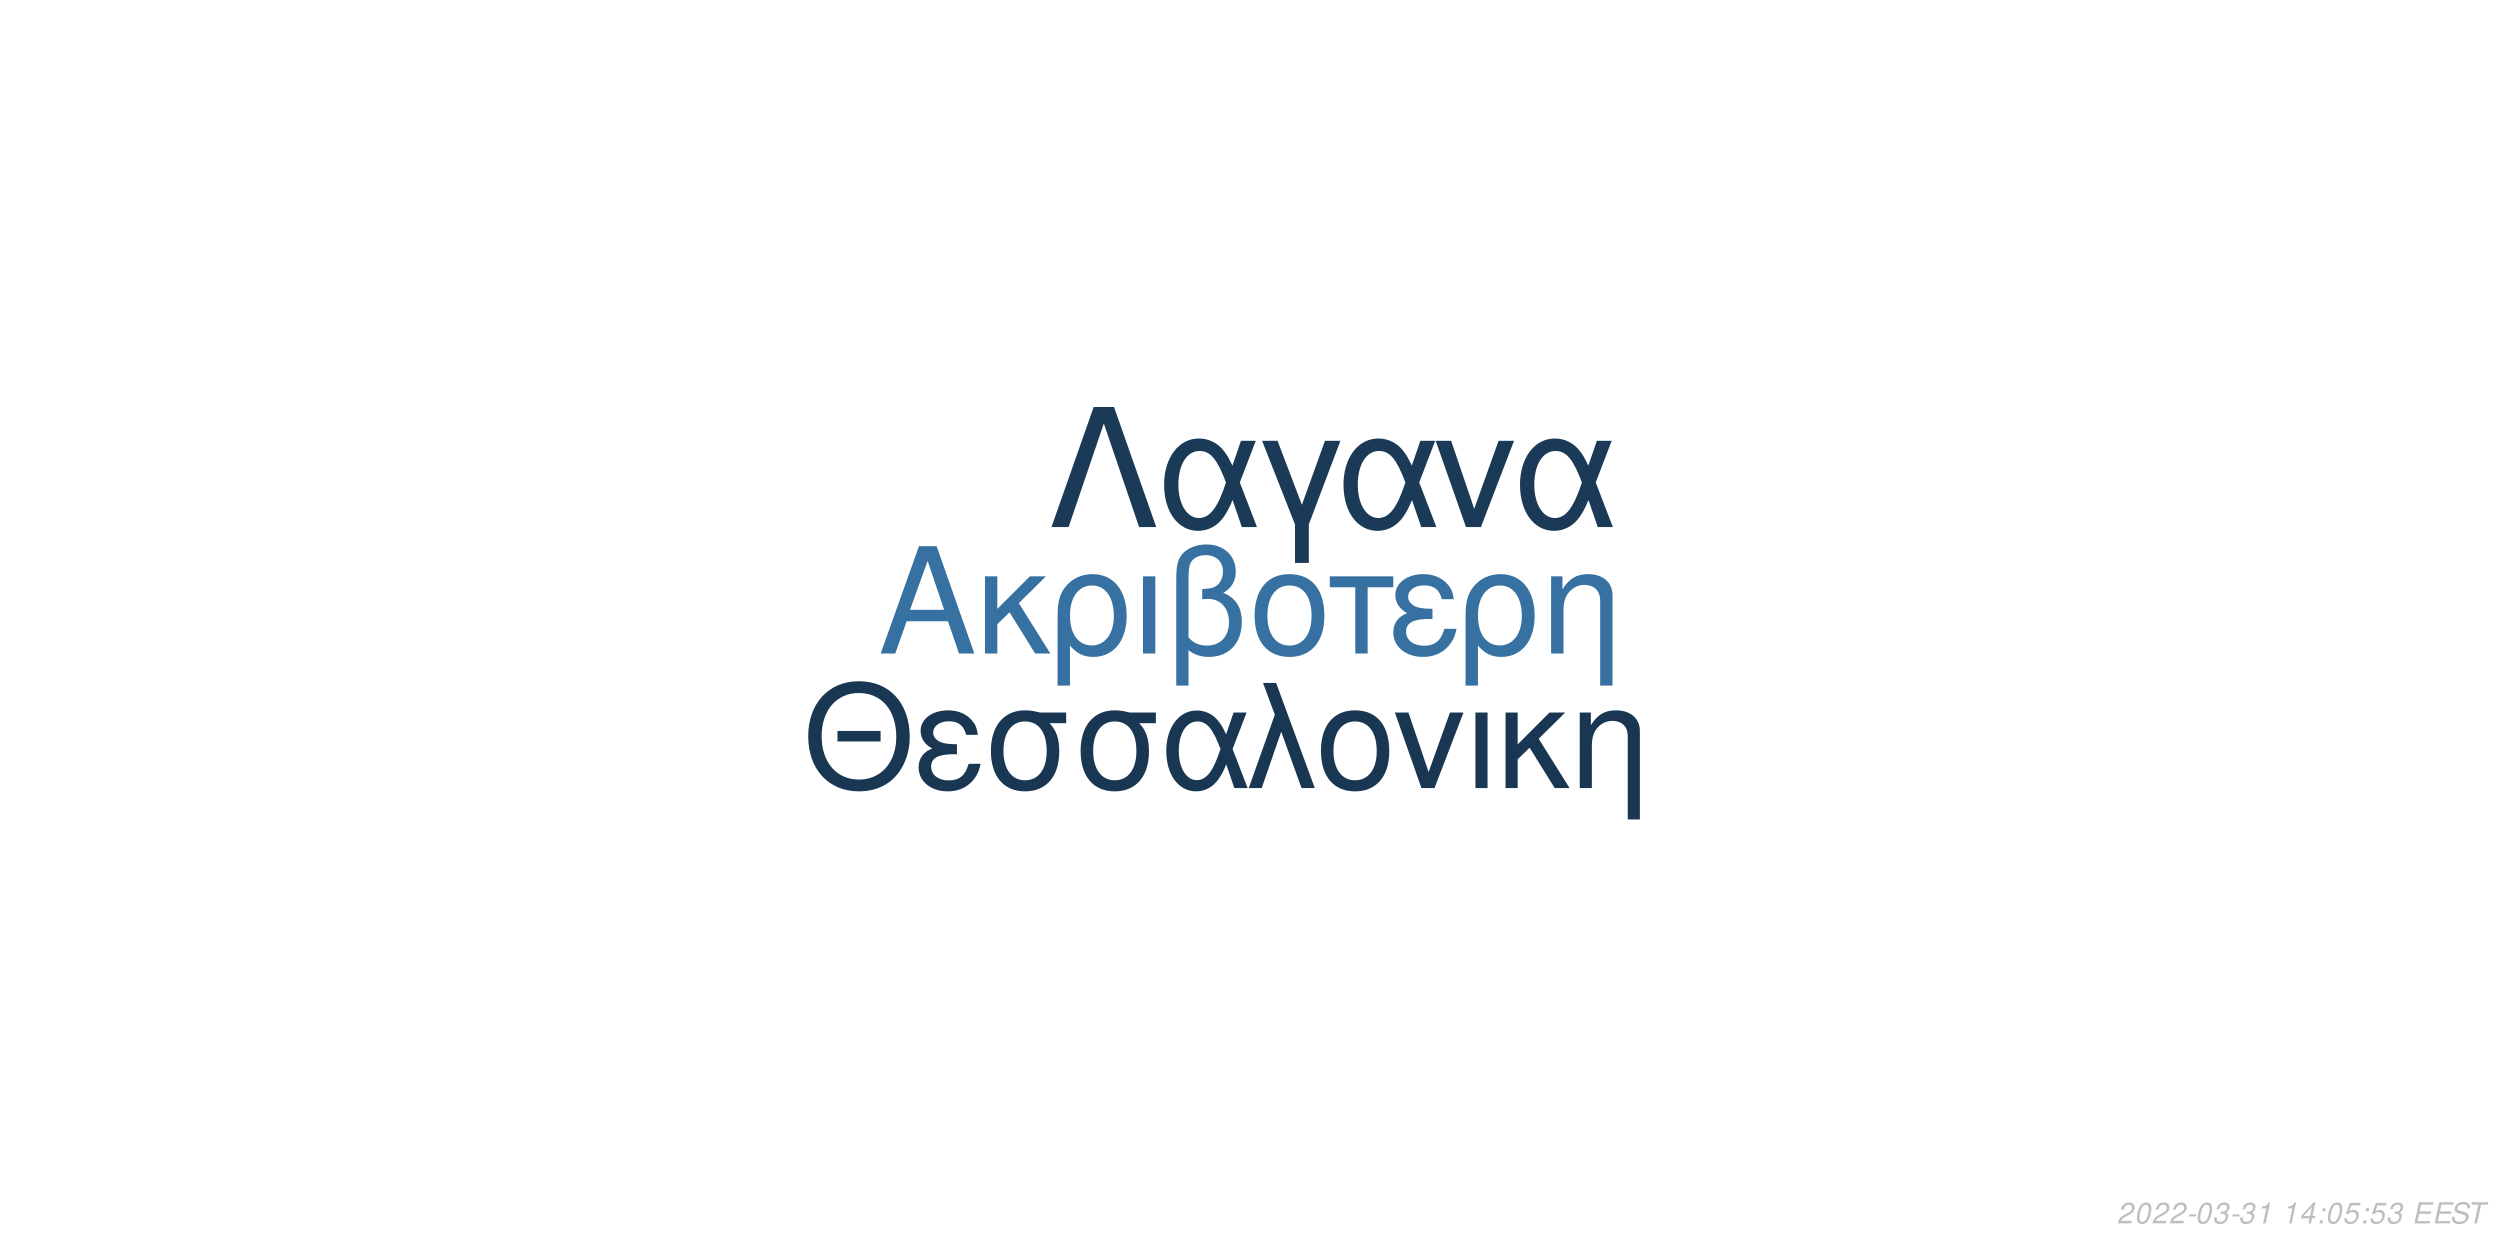
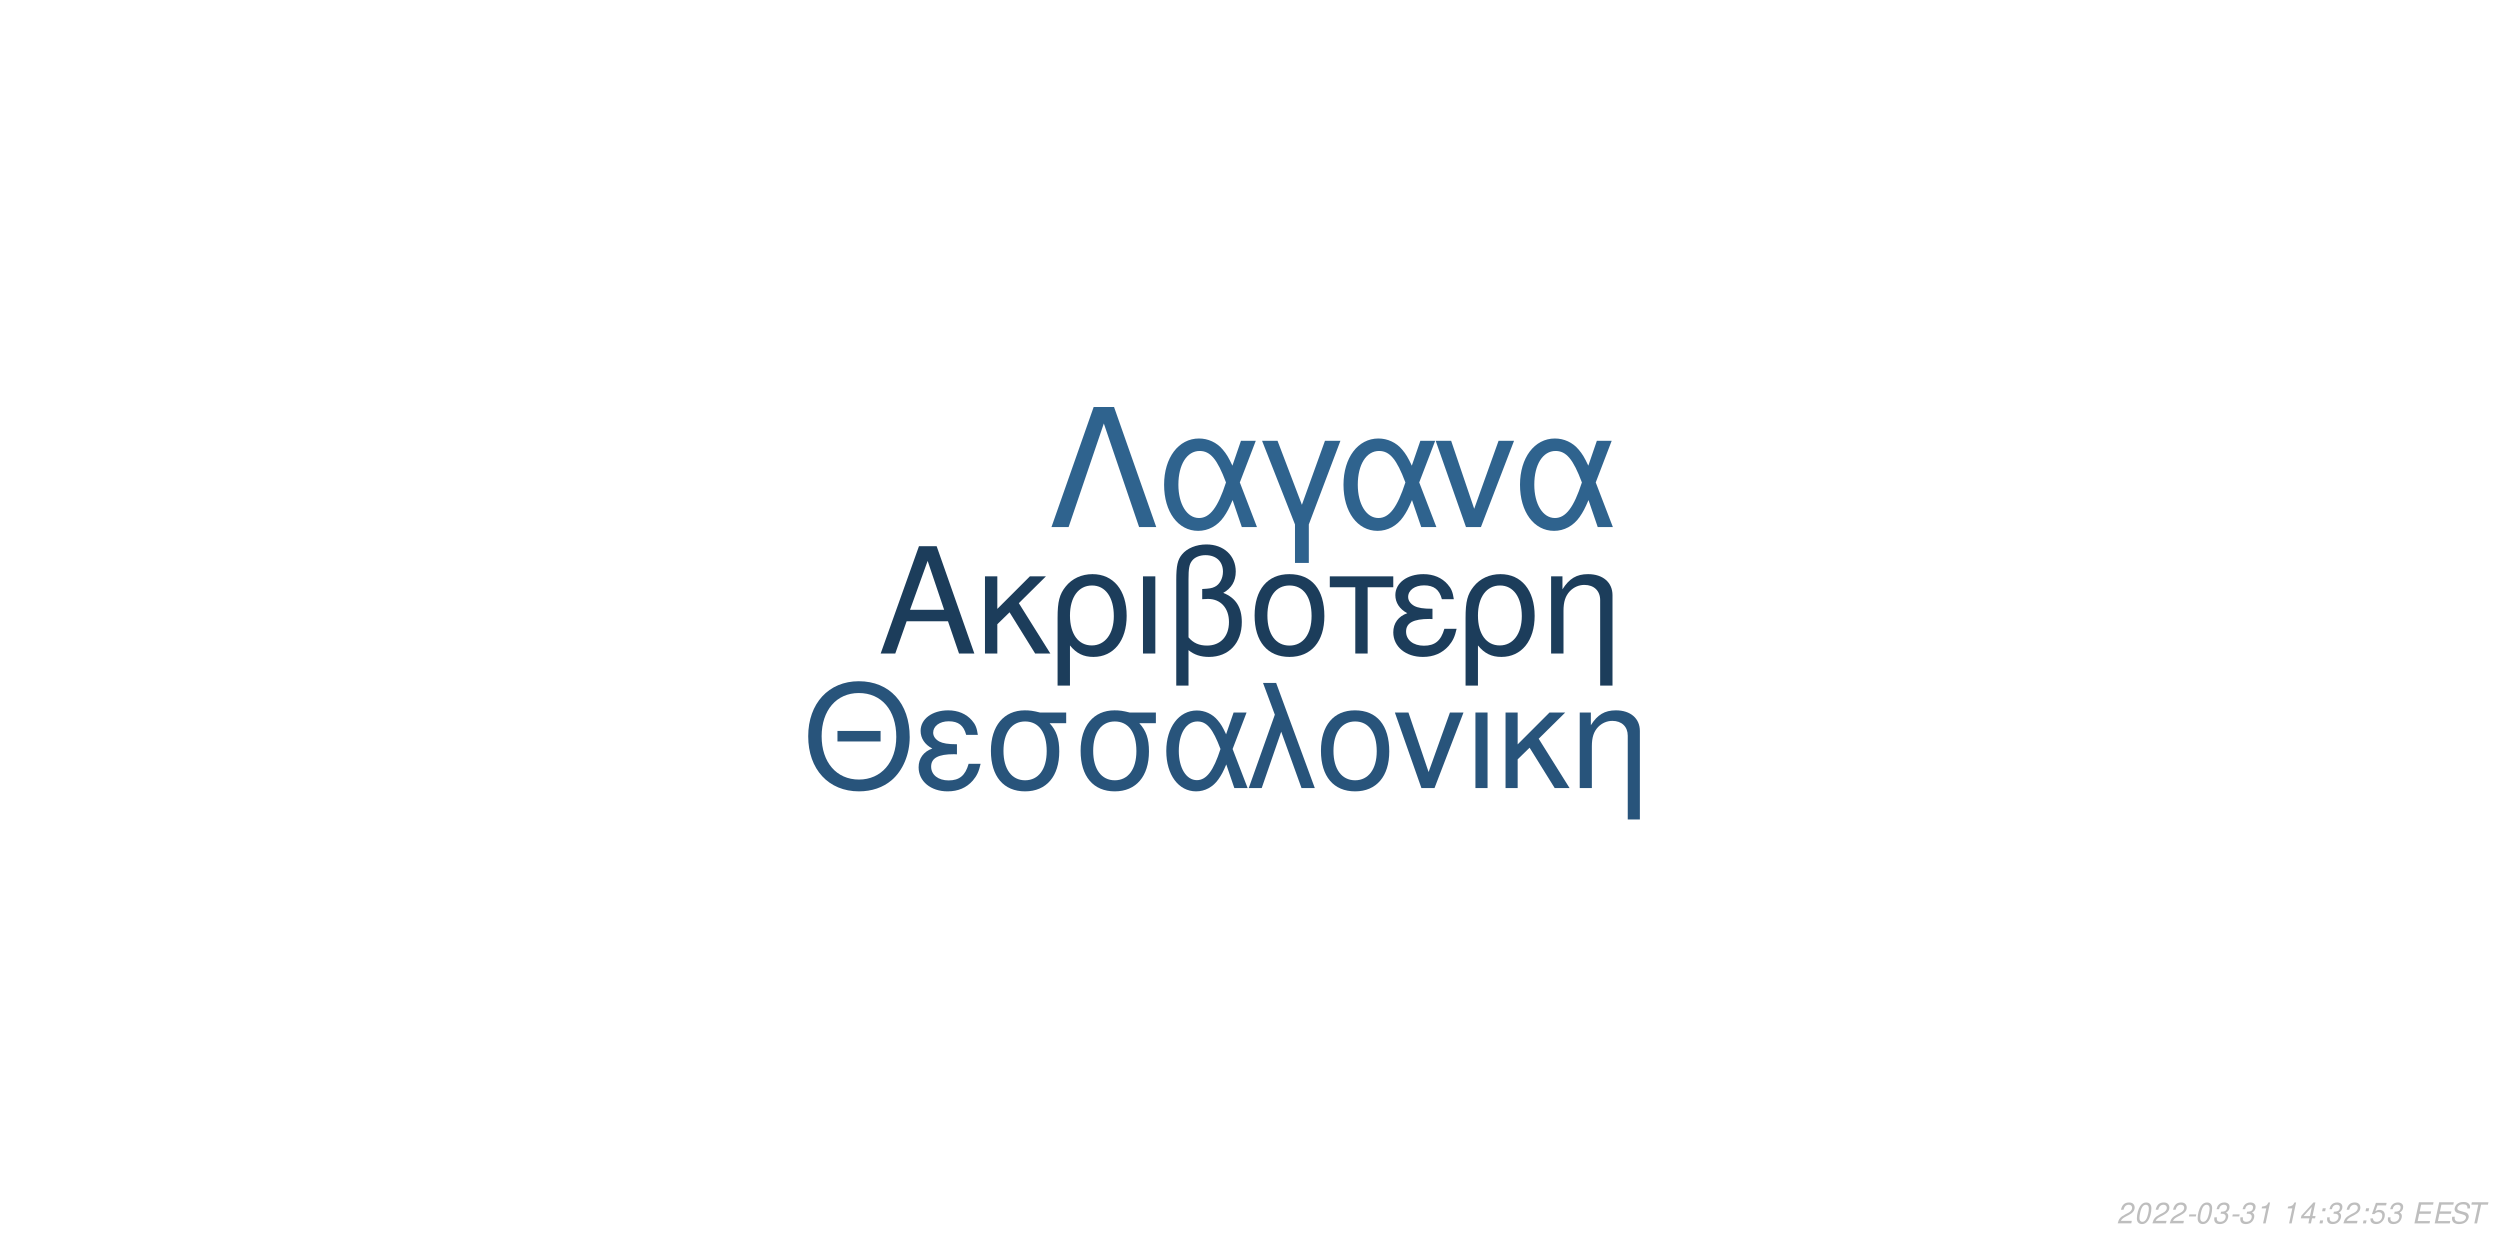
<svg xmlns="http://www.w3.org/2000/svg" xmlns:xlink="http://www.w3.org/1999/xlink" width="864pt" height="432pt" viewBox="0 0 864 432" version="1.1">
  <defs>
    <g>
      <symbol overflow="visible" id="glyph0-0">
        <path style="stroke:none;" d="" />
      </symbol>
      <symbol overflow="visible" id="glyph0-1">
        <path style="stroke:none;" d="M 24.125 -11.141 L 27.938 0 L 33.234 0 L 20.203 -37.094 L 14.094 -37.094 L 0.859 0 L 5.906 0 L 9.828 -11.141 Z M 22.797 -15.109 L 11 -15.109 L 17.094 -32.016 Z M 22.797 -15.109 " />
      </symbol>
      <symbol overflow="visible" id="glyph0-2">
        <path style="stroke:none;" d="M 7.172 -15.422 L 7.172 -26.672 L 2.906 -26.672 L 2.906 0 L 7.172 0 L 7.172 -10.125 L 11.406 -14.25 L 20.25 0 L 25.5 0 L 14.609 -17.406 L 23.969 -26.672 L 18.422 -26.672 Z M 7.172 -15.422 " />
      </symbol>
      <symbol overflow="visible" id="glyph0-3">
        <path style="stroke:none;" d="M 3 11.094 L 7.281 11.094 L 7.281 -2.797 C 9.516 -0.047 11.953 1.172 15.375 1.172 C 22.344 1.172 26.875 -4.422 26.875 -13.031 C 26.875 -21.891 22.297 -27.438 15.062 -27.438 C 11.297 -27.438 7.984 -25.906 5.797 -23.156 C 3.672 -20.516 3 -17.969 3 -12.359 Z M 14.906 -23.516 C 19.547 -23.516 22.438 -19.438 22.438 -12.922 C 22.438 -6.812 19.391 -2.797 14.812 -2.797 C 10.172 -2.797 7.281 -6.766 7.281 -13.125 C 7.281 -19.484 10.234 -23.516 14.906 -23.516 Z M 14.906 -23.516 " />
      </symbol>
      <symbol overflow="visible" id="glyph0-4">
        <path style="stroke:none;" d="M 3.516 0 L 7.781 0 L 7.781 -26.672 L 3.516 -26.672 Z M 3.516 0 " />
      </symbol>
      <symbol overflow="visible" id="glyph0-5">
        <path style="stroke:none;" d="M 4.016 11.094 L 8.25 11.094 L 8.25 -1.172 C 10.172 0.406 12.422 1.172 15.312 1.172 C 22.188 1.172 26.672 -3.609 26.672 -10.891 C 26.672 -15.984 24.578 -19.234 20.25 -20.969 C 23.109 -22.547 24.578 -25.031 24.578 -28.344 C 24.578 -33.844 20.406 -37.703 14.453 -37.703 C 10.938 -37.703 7.734 -36.391 6 -34.25 C 4.484 -32.422 4.016 -30.328 4.016 -25.391 Z M 8.25 -25.656 C 8.25 -29.359 8.5 -30.844 9.469 -32.062 C 10.375 -33.281 12.156 -34 14.094 -34 C 17.812 -34 20.156 -31.812 20.156 -28.297 C 20.156 -25.953 18.984 -23.812 17.297 -23.047 C 16.281 -22.547 15.469 -22.438 12.984 -22.297 L 12.984 -18.781 C 13.734 -18.828 14.344 -18.875 14.969 -18.875 C 19.344 -18.875 22.234 -15.719 22.234 -10.891 C 22.234 -5.906 19.281 -2.75 14.656 -2.75 C 11.953 -2.75 9.922 -3.609 8.25 -5.594 Z M 8.25 -25.656 " />
      </symbol>
      <symbol overflow="visible" id="glyph0-6">
        <path style="stroke:none;" d="M 14.094 -27.438 C 6.562 -27.438 2.094 -22.094 2.094 -13.125 C 2.094 -4.125 6.562 1.172 14.141 1.172 C 21.672 1.172 26.203 -4.172 26.203 -12.922 C 26.203 -22.188 21.828 -27.438 14.094 -27.438 Z M 14.141 -23.516 C 18.938 -23.516 21.781 -19.594 21.781 -12.984 C 21.781 -6.672 18.828 -2.75 14.141 -2.75 C 9.422 -2.75 6.516 -6.672 6.516 -13.125 C 6.516 -19.594 9.422 -23.516 14.141 -23.516 Z M 14.141 -23.516 " />
      </symbol>
      <symbol overflow="visible" id="glyph0-7">
        <path style="stroke:none;" d="M 7.891 0 L 12.156 0 L 12.156 -22.906 L 21.016 -22.906 L 21.016 -26.672 L -0.922 -26.672 L -0.922 -22.906 L 7.891 -22.906 Z M 7.891 0 " />
      </symbol>
      <symbol overflow="visible" id="glyph0-8">
        <path style="stroke:none;" d="M 14.562 -15.469 C 11.344 -15.469 9.562 -15.781 8.297 -16.438 C 6.922 -17.203 6.156 -18.328 6.156 -19.547 C 6.156 -21.891 8.453 -23.562 11.656 -23.562 C 15.062 -23.562 16.953 -22.094 17.812 -18.781 L 21.938 -18.781 C 21.578 -21.266 21.062 -22.5 19.797 -23.922 C 17.812 -26.203 14.906 -27.438 11.453 -27.438 C 5.797 -27.438 1.734 -24.375 1.734 -20.203 C 1.734 -17.609 3.156 -15.375 5.859 -13.938 C 2.797 -12.875 1.016 -10.484 1.016 -7.328 C 1.016 -2.391 5.297 1.172 11.25 1.172 C 14.969 1.172 17.906 -0.109 20.156 -2.641 C 21.578 -4.328 22.297 -5.797 22.906 -8.547 L 18.672 -8.547 C 17.5 -4.422 15.422 -2.703 11.609 -2.703 C 7.938 -2.703 5.438 -4.688 5.438 -7.578 C 5.438 -10.578 7.938 -11.953 13.484 -11.953 C 13.641 -11.953 14.094 -11.953 14.562 -11.906 Z M 14.562 -15.469 " />
      </symbol>
      <symbol overflow="visible" id="glyph0-9">
        <path style="stroke:none;" d="M 3.562 -26.672 L 3.562 0 L 7.844 0 L 7.844 -14.703 C 7.844 -17.906 8.5 -19.891 10.031 -21.531 C 11.406 -22.953 13.188 -23.719 15.062 -23.719 C 18.375 -23.719 20.516 -21.672 20.516 -18.469 L 20.516 11.094 L 24.781 11.094 L 24.781 -20.156 C 24.781 -24.578 21.469 -27.438 16.328 -27.438 C 12.359 -27.438 9.828 -25.906 7.484 -22.188 L 7.484 -26.672 Z M 3.562 -26.672 " />
      </symbol>
      <symbol overflow="visible" id="glyph1-0">
        <path style="stroke:none;" d="" />
      </symbol>
      <symbol overflow="visible" id="glyph1-1">
        <path style="stroke:none;" d="M 26.859 -19.734 L 11.953 -19.734 L 11.953 -16.094 L 26.859 -16.094 Z M 19.328 -36.922 C 8.922 -36.922 1.844 -29.25 1.844 -17.891 C 1.844 -6.484 8.875 1.141 19.391 1.141 C 23.812 1.141 27.703 -0.203 30.641 -2.688 C 34.578 -6.031 36.922 -11.656 36.922 -17.594 C 36.922 -29.297 30 -36.922 19.328 -36.922 Z M 19.328 -32.844 C 27.203 -32.844 32.281 -26.906 32.281 -17.688 C 32.281 -8.922 27.062 -2.938 19.391 -2.938 C 11.609 -2.938 6.484 -8.922 6.484 -17.891 C 6.484 -26.859 11.609 -32.844 19.328 -32.844 Z M 19.328 -32.844 " />
      </symbol>
      <symbol overflow="visible" id="glyph1-2">
        <path style="stroke:none;" d="M 14.25 -15.141 C 11.109 -15.141 9.375 -15.453 8.125 -16.094 C 6.781 -16.844 6.031 -17.938 6.031 -19.141 C 6.031 -21.422 8.266 -23.078 11.406 -23.078 C 14.75 -23.078 16.594 -21.625 17.438 -18.391 L 21.469 -18.391 C 21.125 -20.828 20.625 -22.031 19.391 -23.422 C 17.438 -25.656 14.594 -26.859 11.219 -26.859 C 5.688 -26.859 1.688 -23.875 1.688 -19.781 C 1.688 -17.234 3.094 -15.047 5.734 -13.656 C 2.734 -12.609 1 -10.266 1 -7.172 C 1 -2.344 5.188 1.141 11.016 1.141 C 14.656 1.141 17.547 -0.094 19.734 -2.594 C 21.125 -4.234 21.828 -5.688 22.422 -8.375 L 18.281 -8.375 C 17.141 -4.328 15.094 -2.641 11.359 -2.641 C 7.766 -2.641 5.328 -4.578 5.328 -7.422 C 5.328 -10.359 7.766 -11.703 13.203 -11.703 C 13.359 -11.703 13.797 -11.703 14.25 -11.656 Z M 14.25 -15.141 " />
      </symbol>
      <symbol overflow="visible" id="glyph1-3">
        <path style="stroke:none;" d="M 29 -26.109 L 19.938 -26.109 C 17.594 -26.703 16.438 -26.859 14.703 -26.859 C 7.469 -26.859 2.984 -21.469 2.984 -12.859 C 2.984 -4.031 7.375 1.141 14.797 1.141 C 22.172 1.141 26.609 -4.078 26.609 -12.656 C 26.609 -17.047 25.656 -19.828 23.266 -22.422 L 29 -22.422 Z M 14.797 -23.016 C 19.531 -23.016 22.266 -19.234 22.266 -12.75 C 22.266 -6.531 19.438 -2.688 14.797 -2.688 C 10.172 -2.688 7.328 -6.531 7.328 -12.859 C 7.328 -19.188 10.172 -23.016 14.797 -23.016 Z M 14.797 -23.016 " />
      </symbol>
      <symbol overflow="visible" id="glyph1-4">
        <path style="stroke:none;" d="M 29.344 -26.109 L 24.859 -26.109 L 22.266 -18.578 C 21.125 -21.031 20.484 -22.125 19.328 -23.469 C 17.547 -25.609 14.906 -26.812 12.156 -26.812 C 5.984 -26.812 1.594 -20.984 1.594 -12.812 C 1.594 -4.578 5.828 1.141 11.906 1.141 C 14.953 1.141 17.734 -0.344 19.625 -3.047 C 20.672 -4.531 21.281 -5.688 22.328 -8.172 L 25.109 0 L 29.703 0 L 24.516 -13.5 Z M 20.328 -13.5 C 17.891 -5.922 15.453 -2.734 12.156 -2.734 C 8.516 -2.734 5.922 -6.922 5.922 -12.812 C 5.922 -18.938 8.516 -23.016 12.359 -23.016 C 15.594 -23.016 17.688 -20.531 20.328 -13.5 Z M 20.328 -13.5 " />
      </symbol>
      <symbol overflow="visible" id="glyph1-5">
        <path style="stroke:none;" d="M 1.094 0 L 5.578 0 L 12.312 -19.484 L 19.328 0 L 23.922 0 L 10.562 -36.328 L 6.031 -36.328 L 10.109 -25.359 Z M 1.094 0 " />
      </symbol>
      <symbol overflow="visible" id="glyph1-6">
        <path style="stroke:none;" d="M 13.797 -26.859 C 6.422 -26.859 2.047 -21.625 2.047 -12.859 C 2.047 -4.031 6.422 1.141 13.859 1.141 C 21.234 1.141 25.656 -4.078 25.656 -12.656 C 25.656 -21.719 21.375 -26.859 13.797 -26.859 Z M 13.859 -23.016 C 18.531 -23.016 21.328 -19.188 21.328 -12.703 C 21.328 -6.531 18.438 -2.688 13.859 -2.688 C 9.219 -2.688 6.375 -6.531 6.375 -12.859 C 6.375 -19.188 9.219 -23.016 13.859 -23.016 Z M 13.859 -23.016 " />
      </symbol>
      <symbol overflow="visible" id="glyph1-7">
        <path style="stroke:none;" d="M 14.297 0 L 24.312 -26.109 L 19.625 -26.109 L 12.25 -5.531 L 5.281 -26.109 L 0.594 -26.109 L 9.766 0 Z M 14.297 0 " />
      </symbol>
      <symbol overflow="visible" id="glyph1-8">
        <path style="stroke:none;" d="M 3.438 0 L 7.625 0 L 7.625 -26.109 L 3.438 -26.109 Z M 3.438 0 " />
      </symbol>
      <symbol overflow="visible" id="glyph1-9">
        <path style="stroke:none;" d="M 7.031 -15.094 L 7.031 -26.109 L 2.844 -26.109 L 2.844 0 L 7.031 0 L 7.031 -9.922 L 11.156 -13.953 L 19.828 0 L 24.969 0 L 14.297 -17.047 L 23.469 -26.109 L 18.031 -26.109 Z M 7.031 -15.094 " />
      </symbol>
      <symbol overflow="visible" id="glyph1-10">
        <path style="stroke:none;" d="M 3.484 -26.109 L 3.484 0 L 7.672 0 L 7.672 -14.406 C 7.672 -17.547 8.328 -19.484 9.812 -21.078 C 11.156 -22.469 12.906 -23.219 14.75 -23.219 C 17.984 -23.219 20.078 -21.234 20.078 -18.094 L 20.078 10.859 L 24.266 10.859 L 24.266 -19.734 C 24.266 -24.062 21.031 -26.859 16 -26.859 C 12.109 -26.859 9.609 -25.359 7.328 -21.719 L 7.328 -26.109 Z M 3.484 -26.109 " />
      </symbol>
      <symbol overflow="visible" id="glyph2-0">
        <path style="stroke:none;" d="" />
      </symbol>
      <symbol overflow="visible" id="glyph2-1">
        <path style="stroke:none;" d="M 22.531 -41.484 L 15.484 -41.484 L 0.906 0 L 6.828 0 L 19 -35.797 L 31.188 0 L 37.109 0 Z M 22.531 -41.484 " />
      </symbol>
      <symbol overflow="visible" id="glyph2-2">
        <path style="stroke:none;" d="M 33.516 -29.812 L 28.391 -29.812 L 25.438 -21.219 C 24.125 -24.016 23.391 -25.266 22.078 -26.797 C 20.031 -29.25 17.016 -30.609 13.891 -30.609 C 6.828 -30.609 1.828 -23.953 1.828 -14.625 C 1.828 -5.234 6.656 1.312 13.594 1.312 C 17.078 1.312 20.266 -0.391 22.422 -3.469 C 23.609 -5.172 24.297 -6.484 25.5 -9.328 L 28.688 0 L 33.922 0 L 28 -15.422 Z M 23.219 -15.422 C 20.422 -6.766 17.641 -3.125 13.891 -3.125 C 9.734 -3.125 6.766 -7.906 6.766 -14.625 C 6.766 -21.625 9.734 -26.297 14.109 -26.297 C 17.812 -26.297 20.203 -23.453 23.219 -15.422 Z M 23.219 -15.422 " />
      </symbol>
      <symbol overflow="visible" id="glyph2-3">
        <path style="stroke:none;" d="M 12.062 12.406 L 16.844 12.406 L 16.844 -0.906 L 27.766 -29.812 L 22.422 -29.812 L 14.453 -7.688 L 6.031 -29.812 L 0.688 -29.812 L 12.062 -0.906 Z M 12.062 12.406 " />
      </symbol>
      <symbol overflow="visible" id="glyph2-4">
        <path style="stroke:none;" d="M 16.328 0 L 27.766 -29.812 L 22.422 -29.812 L 14 -6.312 L 6.031 -29.812 L 0.688 -29.812 L 11.156 0 Z M 16.328 0 " />
      </symbol>
      <symbol overflow="visible" id="glyph3-0">
        <path style="stroke:none;" d="" />
      </symbol>
      <symbol overflow="visible" id="glyph3-1">
        <path style="stroke:none;" d="M 5.234 -0.875 L 1.469 -0.875 C 1.641 -1.375 2.203 -1.891 3.109 -2.344 L 4.234 -2.938 C 5.562 -3.625 6.219 -4.469 6.219 -5.484 C 6.219 -5.938 6.062 -6.359 5.797 -6.656 C 5.469 -7.047 4.984 -7.234 4.312 -7.234 C 2.766 -7.234 1.891 -6.453 1.484 -4.734 L 2.375 -4.734 C 2.484 -5.188 2.609 -5.484 2.797 -5.75 C 3.094 -6.203 3.609 -6.453 4.188 -6.453 C 4.891 -6.453 5.344 -6.031 5.344 -5.375 C 5.344 -4.703 4.859 -4.094 4.016 -3.656 L 2.984 -3.125 C 1.234 -2.188 0.797 -1.656 0.344 -0.016 L 5.047 -0.016 Z M 5.234 -0.875 " />
      </symbol>
      <symbol overflow="visible" id="glyph3-2">
        <path style="stroke:none;" d="M 4.203 -7.234 C 3.375 -7.234 2.688 -6.812 2.125 -5.984 C 1.484 -5.047 0.984 -3.188 0.984 -1.734 C 0.984 -1.109 1.172 -0.562 1.484 -0.266 C 1.797 0.047 2.281 0.234 2.766 0.234 C 3.625 0.234 4.281 -0.156 4.859 -1.016 C 5.516 -1.953 6 -3.797 6 -5.266 C 6 -6.5 5.328 -7.234 4.203 -7.234 Z M 4.094 -6.453 C 4.734 -6.453 5.125 -5.984 5.125 -5.156 C 5.125 -4.203 4.781 -2.625 4.406 -1.812 C 3.984 -0.938 3.516 -0.547 2.875 -0.547 C 2.25 -0.547 1.875 -1.031 1.875 -1.828 C 1.875 -2.797 2.203 -4.344 2.594 -5.203 C 2.984 -6.047 3.453 -6.453 4.094 -6.453 Z M 4.094 -6.453 " />
      </symbol>
      <symbol overflow="visible" id="glyph3-3">
        <path style="stroke:none;" d="M 3.516 -3.125 L 1.125 -3.125 L 0.969 -2.406 L 3.359 -2.406 Z M 3.516 -3.125 " />
      </symbol>
      <symbol overflow="visible" id="glyph3-4">
        <path style="stroke:none;" d="M 2.922 -3.312 C 3.125 -3.344 3.234 -3.344 3.375 -3.344 C 4.203 -3.344 4.688 -3 4.688 -2.406 C 4.688 -1.312 3.906 -0.547 2.781 -0.547 C 2.047 -0.547 1.594 -0.938 1.594 -1.562 C 1.594 -1.719 1.609 -1.844 1.656 -2.094 L 0.766 -2.094 C 0.734 -1.797 0.719 -1.641 0.719 -1.469 C 0.719 -0.375 1.406 0.234 2.641 0.234 C 3.547 0.234 4.297 -0.078 4.812 -0.656 C 5.266 -1.156 5.562 -1.875 5.562 -2.547 C 5.562 -3.125 5.344 -3.453 4.797 -3.734 C 5.641 -4.234 6.016 -4.844 6.016 -5.734 C 6.016 -6.656 5.312 -7.234 4.203 -7.234 C 3.375 -7.234 2.672 -6.938 2.188 -6.375 C 1.891 -6.031 1.703 -5.641 1.516 -4.906 L 2.391 -4.906 C 2.5 -5.359 2.594 -5.594 2.734 -5.812 C 3.047 -6.234 3.516 -6.453 4.078 -6.453 C 4.734 -6.453 5.141 -6.125 5.141 -5.578 C 5.141 -5.188 5.016 -4.797 4.797 -4.547 C 4.516 -4.234 4 -4.062 3.266 -4.062 L 3.078 -4.062 Z M 2.922 -3.312 " />
      </symbol>
      <symbol overflow="visible" id="glyph3-5">
        <path style="stroke:none;" d="M 3.703 -5.188 L 2.594 0 L 3.469 0 L 5.016 -7.234 L 4.438 -7.234 C 3.906 -6.156 3.688 -6.016 2.234 -5.812 L 2.109 -5.188 Z M 3.703 -5.188 " />
      </symbol>
      <symbol overflow="visible" id="glyph3-6">
        <path style="stroke:none;" d="" />
      </symbol>
      <symbol overflow="visible" id="glyph3-7">
        <path style="stroke:none;" d="M 3.625 -1.75 L 3.266 0 L 4.141 0 L 4.516 -1.75 L 5.562 -1.75 L 5.734 -2.531 L 4.688 -2.531 L 5.688 -7.234 L 5.016 -7.234 L 0.844 -2.672 L 0.641 -1.75 Z M 3.797 -2.531 L 1.594 -2.531 L 4.469 -5.703 Z M 3.797 -2.531 " />
      </symbol>
      <symbol overflow="visible" id="glyph3-8">
        <path style="stroke:none;" d="M 2.359 -1.031 L 1.312 -1.031 L 1.094 0 L 2.141 0 Z M 3.266 -5.234 L 2.219 -5.234 L 2 -4.203 L 3.047 -4.203 Z M 3.266 -5.234 " />
      </symbol>
      <symbol overflow="visible" id="glyph3-9">
        <path style="stroke:none;" d="M 6.297 -7.094 L 2.594 -7.094 L 1.234 -3.234 L 2.047 -3.234 C 2.656 -3.766 2.938 -3.906 3.531 -3.906 C 4.328 -3.906 4.797 -3.453 4.797 -2.688 C 4.797 -1.438 3.969 -0.547 2.828 -0.547 C 2.031 -0.547 1.609 -0.938 1.578 -1.734 L 0.703 -1.734 L 0.703 -1.516 C 0.703 -0.938 0.844 -0.547 1.188 -0.266 C 1.562 0.062 2.078 0.234 2.703 0.234 C 3.656 0.234 4.391 -0.156 4.984 -0.922 C 5.422 -1.5 5.672 -2.234 5.672 -2.953 C 5.672 -4 4.938 -4.672 3.812 -4.672 C 3.328 -4.672 2.906 -4.547 2.406 -4.234 L 3.109 -6.219 L 6.109 -6.219 Z M 6.297 -7.094 " />
      </symbol>
      <symbol overflow="visible" id="glyph3-10">
        <path style="stroke:none;" d="M 2.547 -3.312 L 6.5 -3.312 L 6.688 -4.141 L 2.719 -4.141 L 3.219 -6.469 L 7.344 -6.469 L 7.516 -7.297 L 2.453 -7.297 L 0.906 0 L 6.125 0 L 6.297 -0.812 L 2.016 -0.812 Z M 2.547 -3.312 " />
      </symbol>
      <symbol overflow="visible" id="glyph3-11">
        <path style="stroke:none;" d="M 7.062 -5.156 C 7.125 -5.438 7.141 -5.562 7.141 -5.703 C 7.141 -6.156 6.938 -6.594 6.594 -6.891 C 6.188 -7.25 5.656 -7.406 4.875 -7.406 C 3.844 -7.406 3.047 -7.125 2.5 -6.562 C 2.094 -6.141 1.781 -5.438 1.781 -4.922 C 1.781 -4.297 2.219 -3.766 2.891 -3.562 L 4.594 -3.094 C 5.406 -2.859 5.734 -2.578 5.734 -2.094 C 5.734 -1.781 5.547 -1.406 5.266 -1.141 C 4.844 -0.766 4.266 -0.578 3.453 -0.578 C 2.328 -0.578 1.812 -0.984 1.812 -1.906 C 1.812 -2.047 1.812 -2.125 1.844 -2.312 L 0.984 -2.312 C 0.906 -2.062 0.891 -1.906 0.891 -1.688 C 0.891 -0.484 1.797 0.234 3.297 0.234 C 4.359 0.234 5.234 -0.062 5.812 -0.609 C 6.344 -1.078 6.688 -1.797 6.688 -2.375 C 6.688 -2.641 6.609 -2.906 6.453 -3.156 C 6.234 -3.5 5.938 -3.703 5.469 -3.828 L 3.75 -4.312 C 2.984 -4.547 2.734 -4.734 2.734 -5.188 C 2.734 -5.547 2.875 -5.844 3.188 -6.109 C 3.547 -6.438 4.031 -6.594 4.703 -6.594 C 5.266 -6.594 5.688 -6.484 5.906 -6.297 C 6.094 -6.125 6.219 -5.797 6.219 -5.516 C 6.219 -5.422 6.203 -5.344 6.188 -5.156 Z M 7.062 -5.156 " />
      </symbol>
      <symbol overflow="visible" id="glyph3-12">
        <path style="stroke:none;" d="M 4.938 -6.469 L 7.312 -6.469 L 7.484 -7.297 L 1.75 -7.297 L 1.578 -6.469 L 3.984 -6.469 L 2.609 0 L 3.547 0 Z M 4.938 -6.469 " />
      </symbol>
    </g>
  </defs>
  <g id="surface1">
    <rect x="0" y="0" width="864" height="432" style="fill:rgb(100%,100%,100%);fill-opacity:1;stroke:none;" />
-     <g style="fill:rgb(21.176%,44.314%,63.137%);fill-opacity:1;">
+     <g style="fill:rgb(10.98%,23.922%,35.686%);fill-opacity:1;">
      <use xlink:href="#glyph0-1" x="303.5" y="225.861" />
      <use xlink:href="#glyph0-2" x="337.5" y="225.861" />
      <use xlink:href="#glyph0-3" x="362.5" y="225.861" />
      <use xlink:href="#glyph0-4" x="391.5" y="225.861" />
      <use xlink:href="#glyph0-5" x="402.5" y="225.861" />
      <use xlink:href="#glyph0-6" x="431.5" y="225.861" />
      <use xlink:href="#glyph0-7" x="460.5" y="225.861" />
      <use xlink:href="#glyph0-8" x="480.5" y="225.861" />
      <use xlink:href="#glyph0-3" x="503.5" y="225.861" />
      <use xlink:href="#glyph0-9" x="532.5" y="225.861" />
    </g>
-     <g style="fill:rgb(9.804%,21.569%,32.549%);fill-opacity:1;">
+     <g style="fill:rgb(15.686%,32.941%,48.235%);fill-opacity:1;">
      <use xlink:href="#glyph1-1" x="277.473" y="272.354" />
      <use xlink:href="#glyph1-2" x="316.473" y="272.354" />
      <use xlink:href="#glyph1-3" x="339.473" y="272.354" />
      <use xlink:href="#glyph1-3" x="370.473" y="272.354" />
      <use xlink:href="#glyph1-4" x="401.473" y="272.354" />
      <use xlink:href="#glyph1-5" x="430.473" y="272.354" />
      <use xlink:href="#glyph1-6" x="454.473" y="272.354" />
      <use xlink:href="#glyph1-7" x="481.473" y="272.354" />
      <use xlink:href="#glyph1-8" x="506.473" y="272.354" />
      <use xlink:href="#glyph1-9" x="517.473" y="272.354" />
      <use xlink:href="#glyph1-10" x="542.473" y="272.354" />
    </g>
-     <g style="fill:rgb(10.588%,22.745%,34.51%);fill-opacity:1;">
+     <g style="fill:rgb(18.431%,38.824%,55.686%);fill-opacity:1;">
      <use xlink:href="#glyph2-1" x="362.484" y="182.152" />
      <use xlink:href="#glyph2-2" x="400.484" y="182.152" />
      <use xlink:href="#glyph2-3" x="435.484" y="182.152" />
      <use xlink:href="#glyph2-2" x="462.484" y="182.152" />
      <use xlink:href="#glyph2-4" x="495.484" y="182.152" />
      <use xlink:href="#glyph2-2" x="523.484" y="182.152" />
    </g>
    <g style="fill:rgb(74.51%,74.51%,74.51%);fill-opacity:1;">
      <use xlink:href="#glyph3-1" x="731.52" y="422.81" />
      <use xlink:href="#glyph3-2" x="737.52" y="422.81" />
      <use xlink:href="#glyph3-1" x="743.52" y="422.81" />
      <use xlink:href="#glyph3-1" x="749.52" y="422.81" />
      <use xlink:href="#glyph3-3" x="755.52" y="422.81" />
      <use xlink:href="#glyph3-2" x="758.52" y="422.81" />
      <use xlink:href="#glyph3-4" x="764.52" y="422.81" />
      <use xlink:href="#glyph3-3" x="770.52" y="422.81" />
      <use xlink:href="#glyph3-4" x="773.52" y="422.81" />
      <use xlink:href="#glyph3-5" x="779.52" y="422.81" />
      <use xlink:href="#glyph3-6" x="785.52" y="422.81" />
      <use xlink:href="#glyph3-5" x="788.52" y="422.81" />
      <use xlink:href="#glyph3-7" x="794.52" y="422.81" />
      <use xlink:href="#glyph3-8" x="800.52" y="422.81" />
-       <use xlink:href="#glyph3-2" x="803.52" y="422.81" />
-       <use xlink:href="#glyph3-9" x="809.52" y="422.81" />
+       <use xlink:href="#glyph3-4" x="803.52" y="422.81" />
+       <use xlink:href="#glyph3-1" x="809.52" y="422.81" />
      <use xlink:href="#glyph3-8" x="815.52" y="422.81" />
      <use xlink:href="#glyph3-9" x="818.52" y="422.81" />
      <use xlink:href="#glyph3-4" x="824.52" y="422.81" />
      <use xlink:href="#glyph3-6" x="830.52" y="422.81" />
      <use xlink:href="#glyph3-10" x="833.52" y="422.81" />
      <use xlink:href="#glyph3-10" x="840.52" y="422.81" />
      <use xlink:href="#glyph3-11" x="846.52" y="422.81" />
      <use xlink:href="#glyph3-12" x="852.52" y="422.81" />
    </g>
  </g>
</svg>
